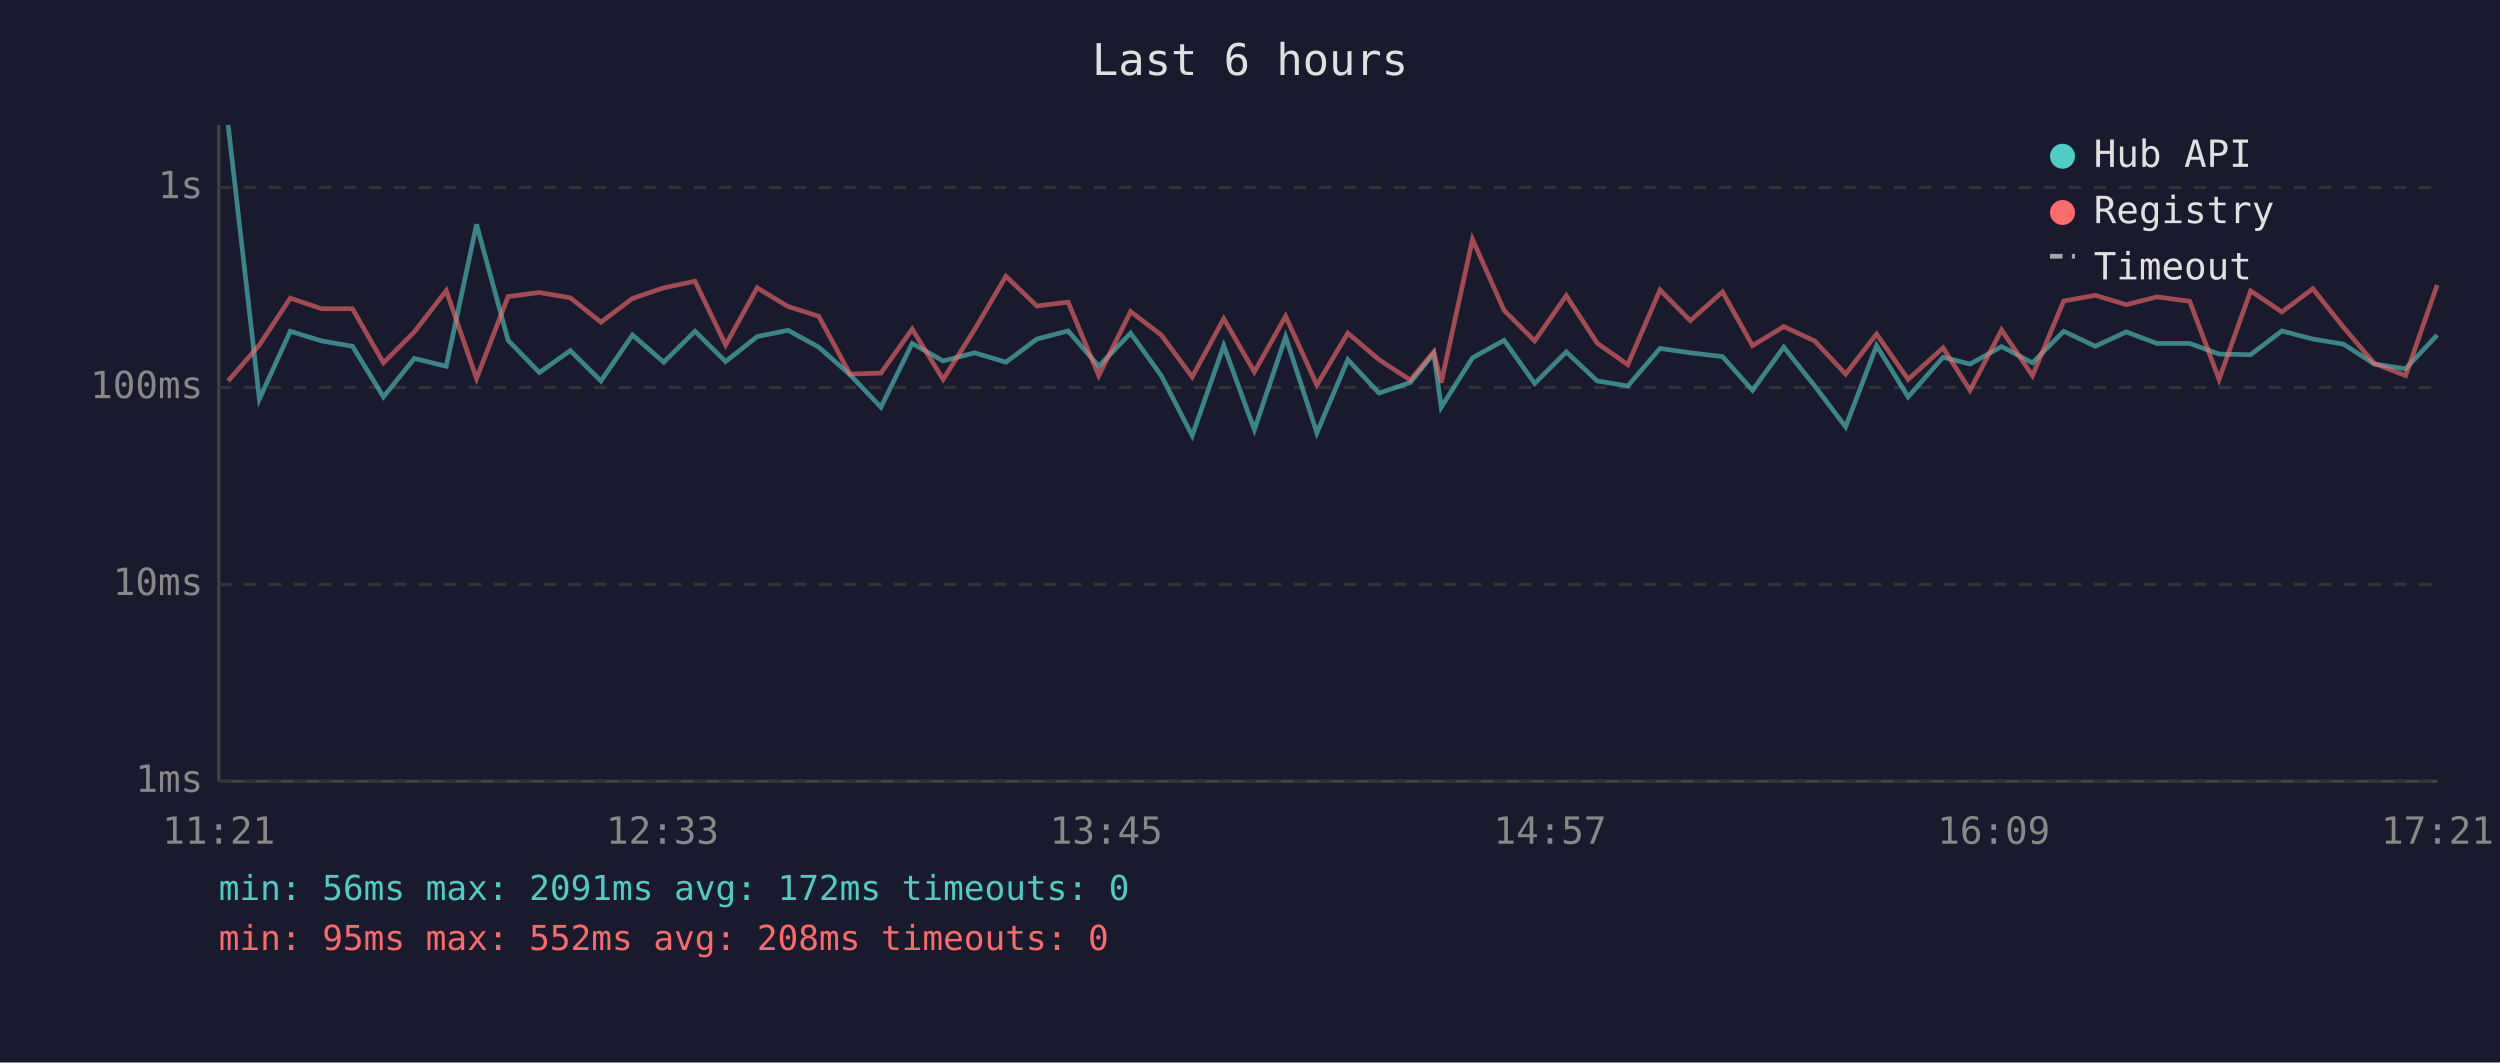
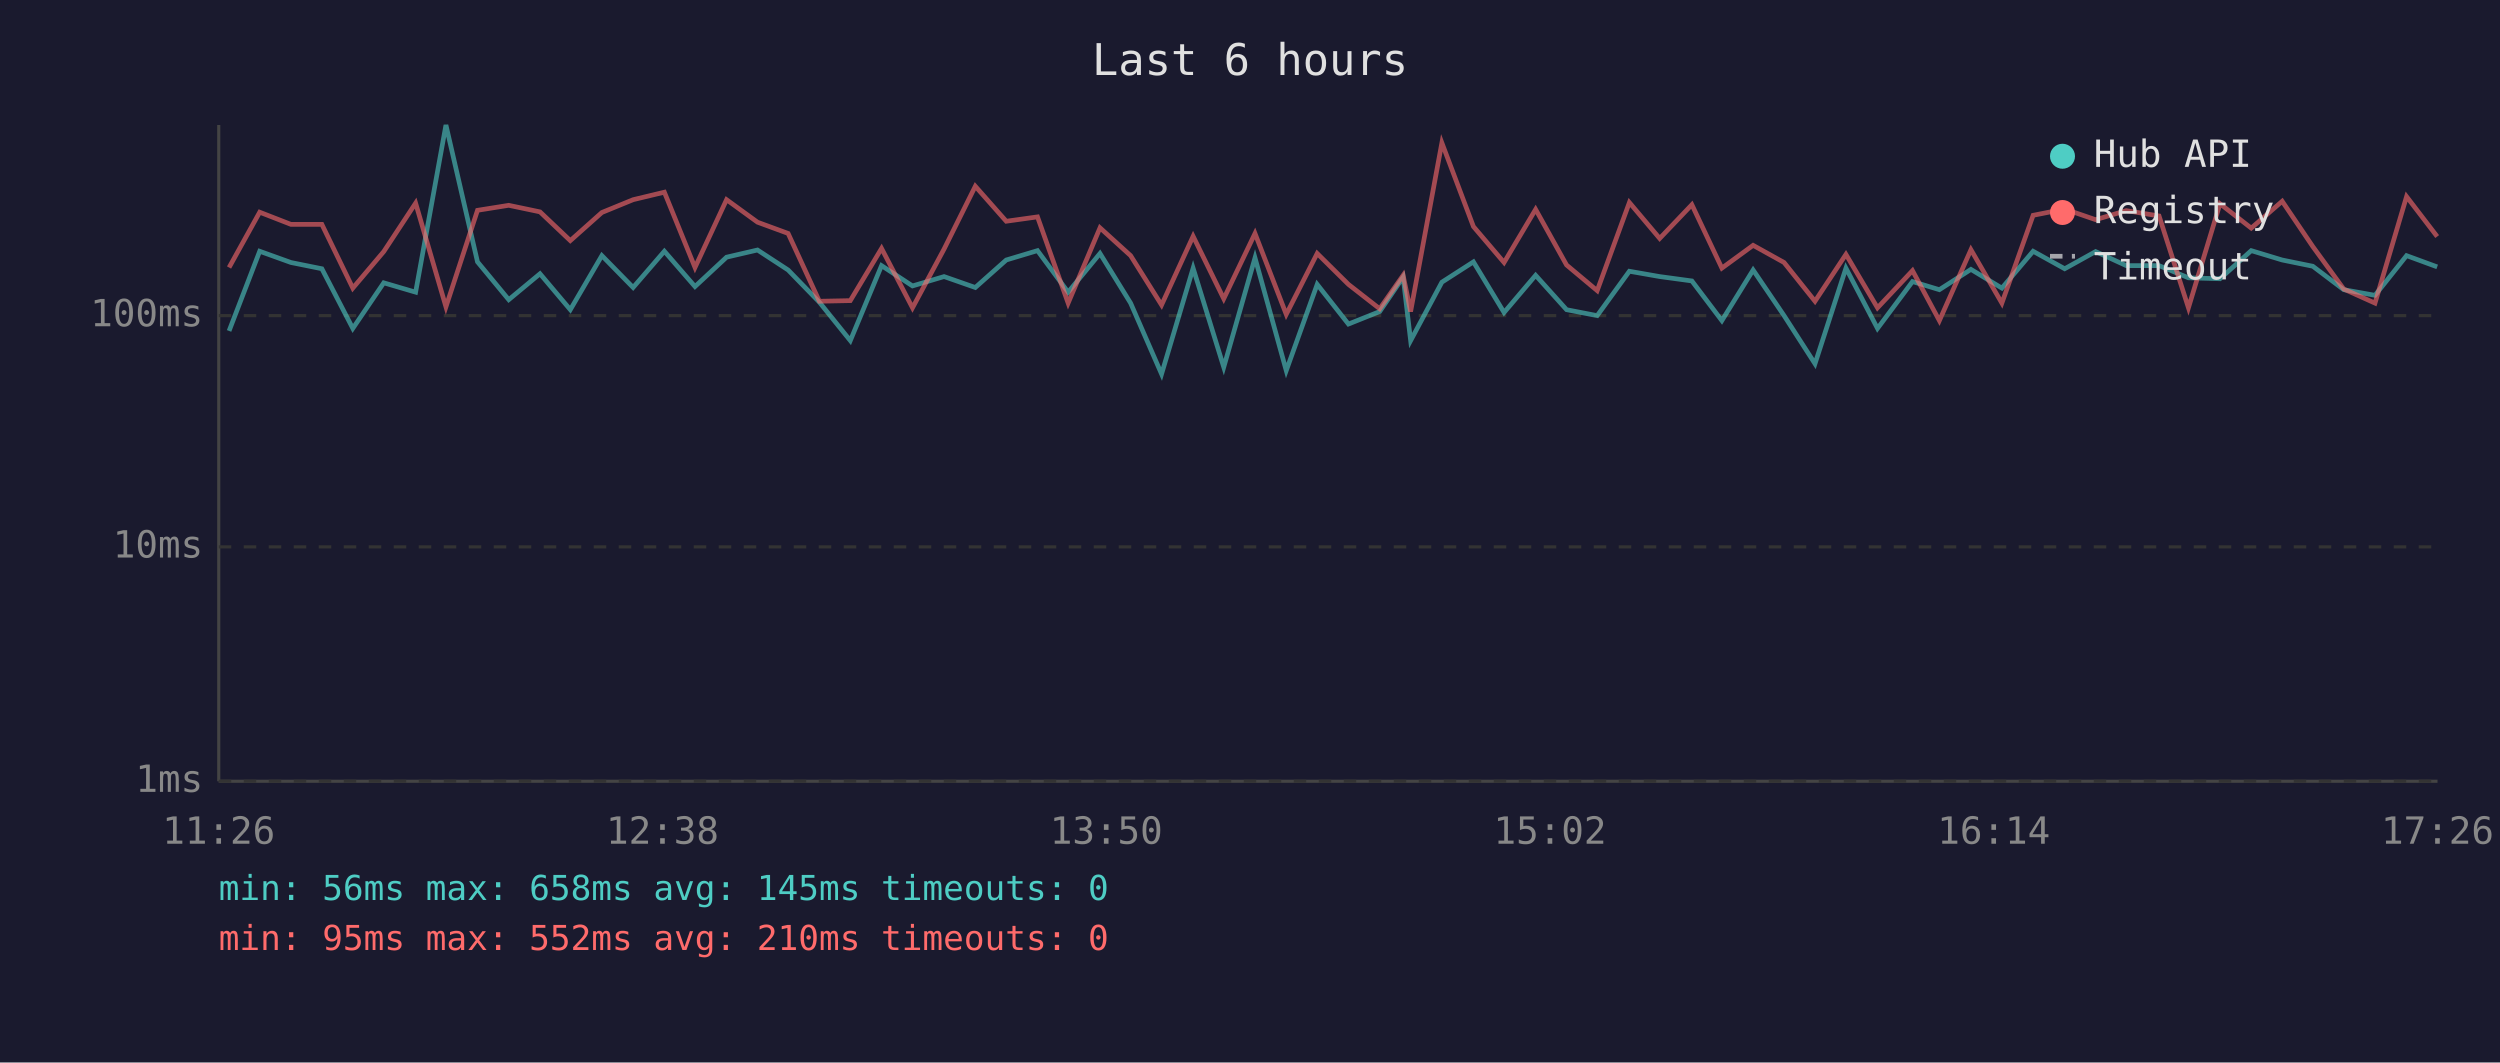
<svg xmlns="http://www.w3.org/2000/svg" viewBox="0 0 800 340" font-family="monospace" font-size="12">
  <rect width="800" height="340" fill="#1a1a2e" />
  <text x="400" y="24" fill="#e0e0e0" font-size="14" text-anchor="middle">Last 6 hours</text>
  <line x1="70" y1="40" x2="70" y2="250" stroke="#444" stroke-width="1" />
  <line x1="70" y1="250" x2="780" y2="250" stroke="#444" stroke-width="1" />
  <line x1="70" y1="250" x2="780" y2="250" stroke="#333" stroke-width="1" stroke-dasharray="4" />
  <text x="65" y="250" fill="#888" text-anchor="end" dominant-baseline="middle">1ms</text>
-   <line x1="70" y1="187" x2="780" y2="187" stroke="#333" stroke-width="1" stroke-dasharray="4" />
-   <text x="65" y="187" fill="#888" text-anchor="end" dominant-baseline="middle">10ms</text>
-   <line x1="70" y1="124" x2="780" y2="124" stroke="#333" stroke-width="1" stroke-dasharray="4" />
-   <text x="65" y="124" fill="#888" text-anchor="end" dominant-baseline="middle">100ms</text>
-   <line x1="70" y1="60" x2="780" y2="60" stroke="#333" stroke-width="1" stroke-dasharray="4" />
-   <text x="65" y="60" fill="#888" text-anchor="end" dominant-baseline="middle">1s</text>
-   <text x="70" y="270" fill="#888" text-anchor="middle">11:21</text>
-   <text x="212" y="270" fill="#888" text-anchor="middle">12:33</text>
-   <text x="354" y="270" fill="#888" text-anchor="middle">13:45</text>
-   <text x="496" y="270" fill="#888" text-anchor="middle">14:57</text>
-   <text x="638" y="270" fill="#888" text-anchor="middle">16:09</text>
-   <text x="780" y="270" fill="#888" text-anchor="middle">17:21</text>
-   <polyline points="73.0,40.0 83.0,127.7 92.9,106.0 102.9,109.1 112.8,110.8 122.7,127.0 132.6,114.7 142.8,117.2 152.5,71.8 162.6,108.9 172.6,119.2 182.5,112.2 192.3,121.9 202.4,107.2 212.4,115.9 222.4,106.0 232.2,115.7 242.3,107.7 252.2,105.7 262.0,111.1 272.0,119.9 281.9,130.3 291.9,109.9 301.8,115.5 311.9,112.9 321.9,115.9 331.8,108.5 341.8,105.9 351.6,117.2 361.8,106.6 371.6,120.2 381.5,139.4 391.6,110.6 401.4,137.5 411.4,107.8 421.4,138.5 431.3,115.1 441.3,125.8 451.3,122.4 458.8,113.1 461.2,130.3 471.2,114.5 481.3,108.9 491.1,122.7 501.2,112.6 511.1,121.9 520.9,123.5 531.2,111.5 540.9,112.9 551.2,114.1 560.8,124.9 570.8,111.1 580.7,123.5 590.6,136.6 600.5,110.6 610.6,127.0 621.8,114.3 630.4,116.5 640.5,110.9 650.4,116.1 660.4,106.0 670.5,110.8 680.4,106.2 690.2,109.9 700.7,109.9 710.1,113.3 720.2,113.5 730.2,105.9 740.1,108.5 749.9,110.1 759.8,116.5 769.8,118.0 779.9,107.2" fill="none" stroke="#4ecdc4" stroke-width="1.5" opacity="0.6" />
-   <polyline points="73.0,121.9 83.0,110.4 92.9,95.4 102.9,98.8 112.8,98.8 122.7,116.1 132.6,106.2 142.8,93.0 152.5,121.1 162.6,94.9 172.6,93.6 182.5,95.3 192.3,103.1 202.4,95.5 212.4,92.1 222.4,90.0 232.2,110.4 242.3,92.1 252.2,98.1 262.0,101.2 272.0,119.7 281.9,119.4 291.9,105.3 301.8,121.4 311.9,105.4 321.9,88.4 331.8,97.9 341.8,96.7 351.6,120.2 361.8,99.7 371.6,107.2 381.5,120.6 391.6,102.0 401.4,119.0 411.4,101.2 421.4,123.2 431.3,106.6 441.3,115.1 451.3,121.6 458.8,112.6 461.2,122.4 471.2,76.6 481.3,99.3 491.1,109.1 501.2,94.6 511.1,109.8 520.9,116.7 531.2,92.8 540.9,102.6 551.2,93.4 560.8,110.6 570.8,104.5 580.7,109.1 590.6,119.7 600.5,106.9 610.6,121.4 621.8,111.3 630.4,124.9 640.5,105.6 650.4,120.2 660.4,96.3 670.5,94.5 680.4,97.5 690.2,95.0 700.7,96.4 710.1,121.4 720.2,93.1 730.2,99.8 740.1,92.4 749.9,104.7 759.8,116.3 769.8,120.2 779.9,91.2" fill="none" stroke="#ff6b6b" stroke-width="1.5" opacity="0.6" />
+   <line x1="70" y1="175" x2="780" y2="175" stroke="#333" stroke-width="1" stroke-dasharray="4" />
+   <text x="65" y="175" fill="#888" text-anchor="end" dominant-baseline="middle">10ms</text>
+   <line x1="70" y1="101" x2="780" y2="101" stroke="#333" stroke-width="1" stroke-dasharray="4" />
+   <text x="65" y="101" fill="#888" text-anchor="end" dominant-baseline="middle">100ms</text>
+   <text x="70" y="270" fill="#888" text-anchor="middle">11:26</text>
+   <text x="212" y="270" fill="#888" text-anchor="middle">12:38</text>
+   <text x="354" y="270" fill="#888" text-anchor="middle">13:50</text>
+   <text x="496" y="270" fill="#888" text-anchor="middle">15:02</text>
+   <text x="638" y="270" fill="#888" text-anchor="middle">16:14</text>
+   <text x="780" y="270" fill="#888" text-anchor="middle">17:26</text>
+   <polyline points="73.3,105.9 83.1,80.4 93.1,84.0 103.0,86.0 112.9,105.1 122.8,90.5 133.0,93.5 142.7,40.0 152.8,83.8 162.8,95.9 172.8,87.6 182.5,99.1 192.6,81.8 202.6,92.0 212.6,80.4 222.4,91.7 232.5,82.3 242.4,80.0 252.2,86.4 262.2,96.7 272.1,109.0 282.1,85.0 292.0,91.5 302.1,88.5 312.1,92.0 322.0,83.2 332.0,80.2 341.8,93.5 352.0,81.1 361.8,97.0 371.7,119.7 381.8,85.8 391.6,117.5 401.6,82.5 411.6,118.6 421.5,91.0 431.5,103.7 441.5,99.7 449.0,88.7 451.4,109.0 461.4,90.3 471.5,83.8 481.3,100.0 491.4,88.1 501.3,99.1 511.1,101.0 521.4,86.8 531.1,88.5 541.4,89.9 551.0,102.6 561.0,86.4 570.9,101.0 580.8,116.4 590.7,85.8 600.8,105.1 612.0,90.1 620.6,92.7 630.7,86.2 640.6,92.2 650.6,80.4 660.7,86.0 670.6,80.5 680.4,85.0 690.9,85.0 700.3,88.9 710.4,89.2 720.4,80.2 730.3,83.2 740.1,85.2 750.0,92.7 760.0,94.5 770.1,81.8 779.9,85.4" fill="none" stroke="#4ecdc4" stroke-width="1.5" opacity="0.6" />
+   <polyline points="73.3,85.6 83.1,67.9 93.1,71.8 103.0,71.8 112.9,92.2 122.8,80.5 133.0,65.0 142.7,98.2 152.8,67.3 162.8,65.7 172.8,67.8 182.5,77.0 192.6,68.0 202.6,63.9 212.6,61.5 222.4,85.6 232.5,63.9 242.4,71.1 252.2,74.7 262.2,96.4 272.1,96.2 282.1,79.5 292.0,98.5 302.1,79.7 312.1,59.6 322.0,70.8 332.0,69.4 341.8,97.0 352.0,72.9 361.8,81.8 371.7,97.6 381.8,75.6 391.6,95.6 401.6,74.7 411.6,100.6 421.5,81.1 431.5,91.0 441.5,98.8 449.0,88.1 451.4,99.7 461.4,45.7 471.5,72.5 481.3,84.0 491.4,67.0 501.3,84.8 511.1,93.0 521.4,64.8 531.1,76.3 541.4,65.5 551.0,85.8 561.0,78.5 570.9,84.0 580.8,96.4 590.7,81.4 600.8,98.5 612.0,86.6 620.6,102.6 630.7,79.9 640.6,97.0 650.6,68.9 660.7,66.9 670.6,70.3 680.4,67.4 690.9,69.1 700.3,98.5 710.4,65.2 720.4,73.0 730.3,64.4 740.1,78.9 750.0,92.5 760.0,97.0 770.1,62.9 779.9,75.7" fill="none" stroke="#ff6b6b" stroke-width="1.5" opacity="0.6" />
  <circle cx="660" cy="50" r="4" fill="#4ecdc4" />
  <text x="670" y="50" fill="#e0e0e0" dominant-baseline="middle">Hub API</text>
  <circle cx="660" cy="68" r="4" fill="#ff6b6b" />
  <text x="670" y="68" fill="#e0e0e0" dominant-baseline="middle">Registry</text>
  <line x1="656" y1="82" x2="664" y2="82" stroke="#e0e0e0" stroke-width="1.5" stroke-dasharray="4,3" opacity="0.7" />
  <text x="670" y="86" fill="#e0e0e0" dominant-baseline="middle">Timeout</text>
-   <text x="70" y="288" fill="#4ecdc4" font-size="11">min: 56ms  max: 2091ms  avg: 172ms  timeouts: 0</text>
-   <text x="70" y="304" fill="#ff6b6b" font-size="11">min: 95ms  max: 552ms  avg: 208ms  timeouts: 0</text>
+   <text x="70" y="288" fill="#4ecdc4" font-size="11">min: 56ms  max: 658ms  avg: 145ms  timeouts: 0</text>
+   <text x="70" y="304" fill="#ff6b6b" font-size="11">min: 95ms  max: 552ms  avg: 210ms  timeouts: 0</text>
</svg>
